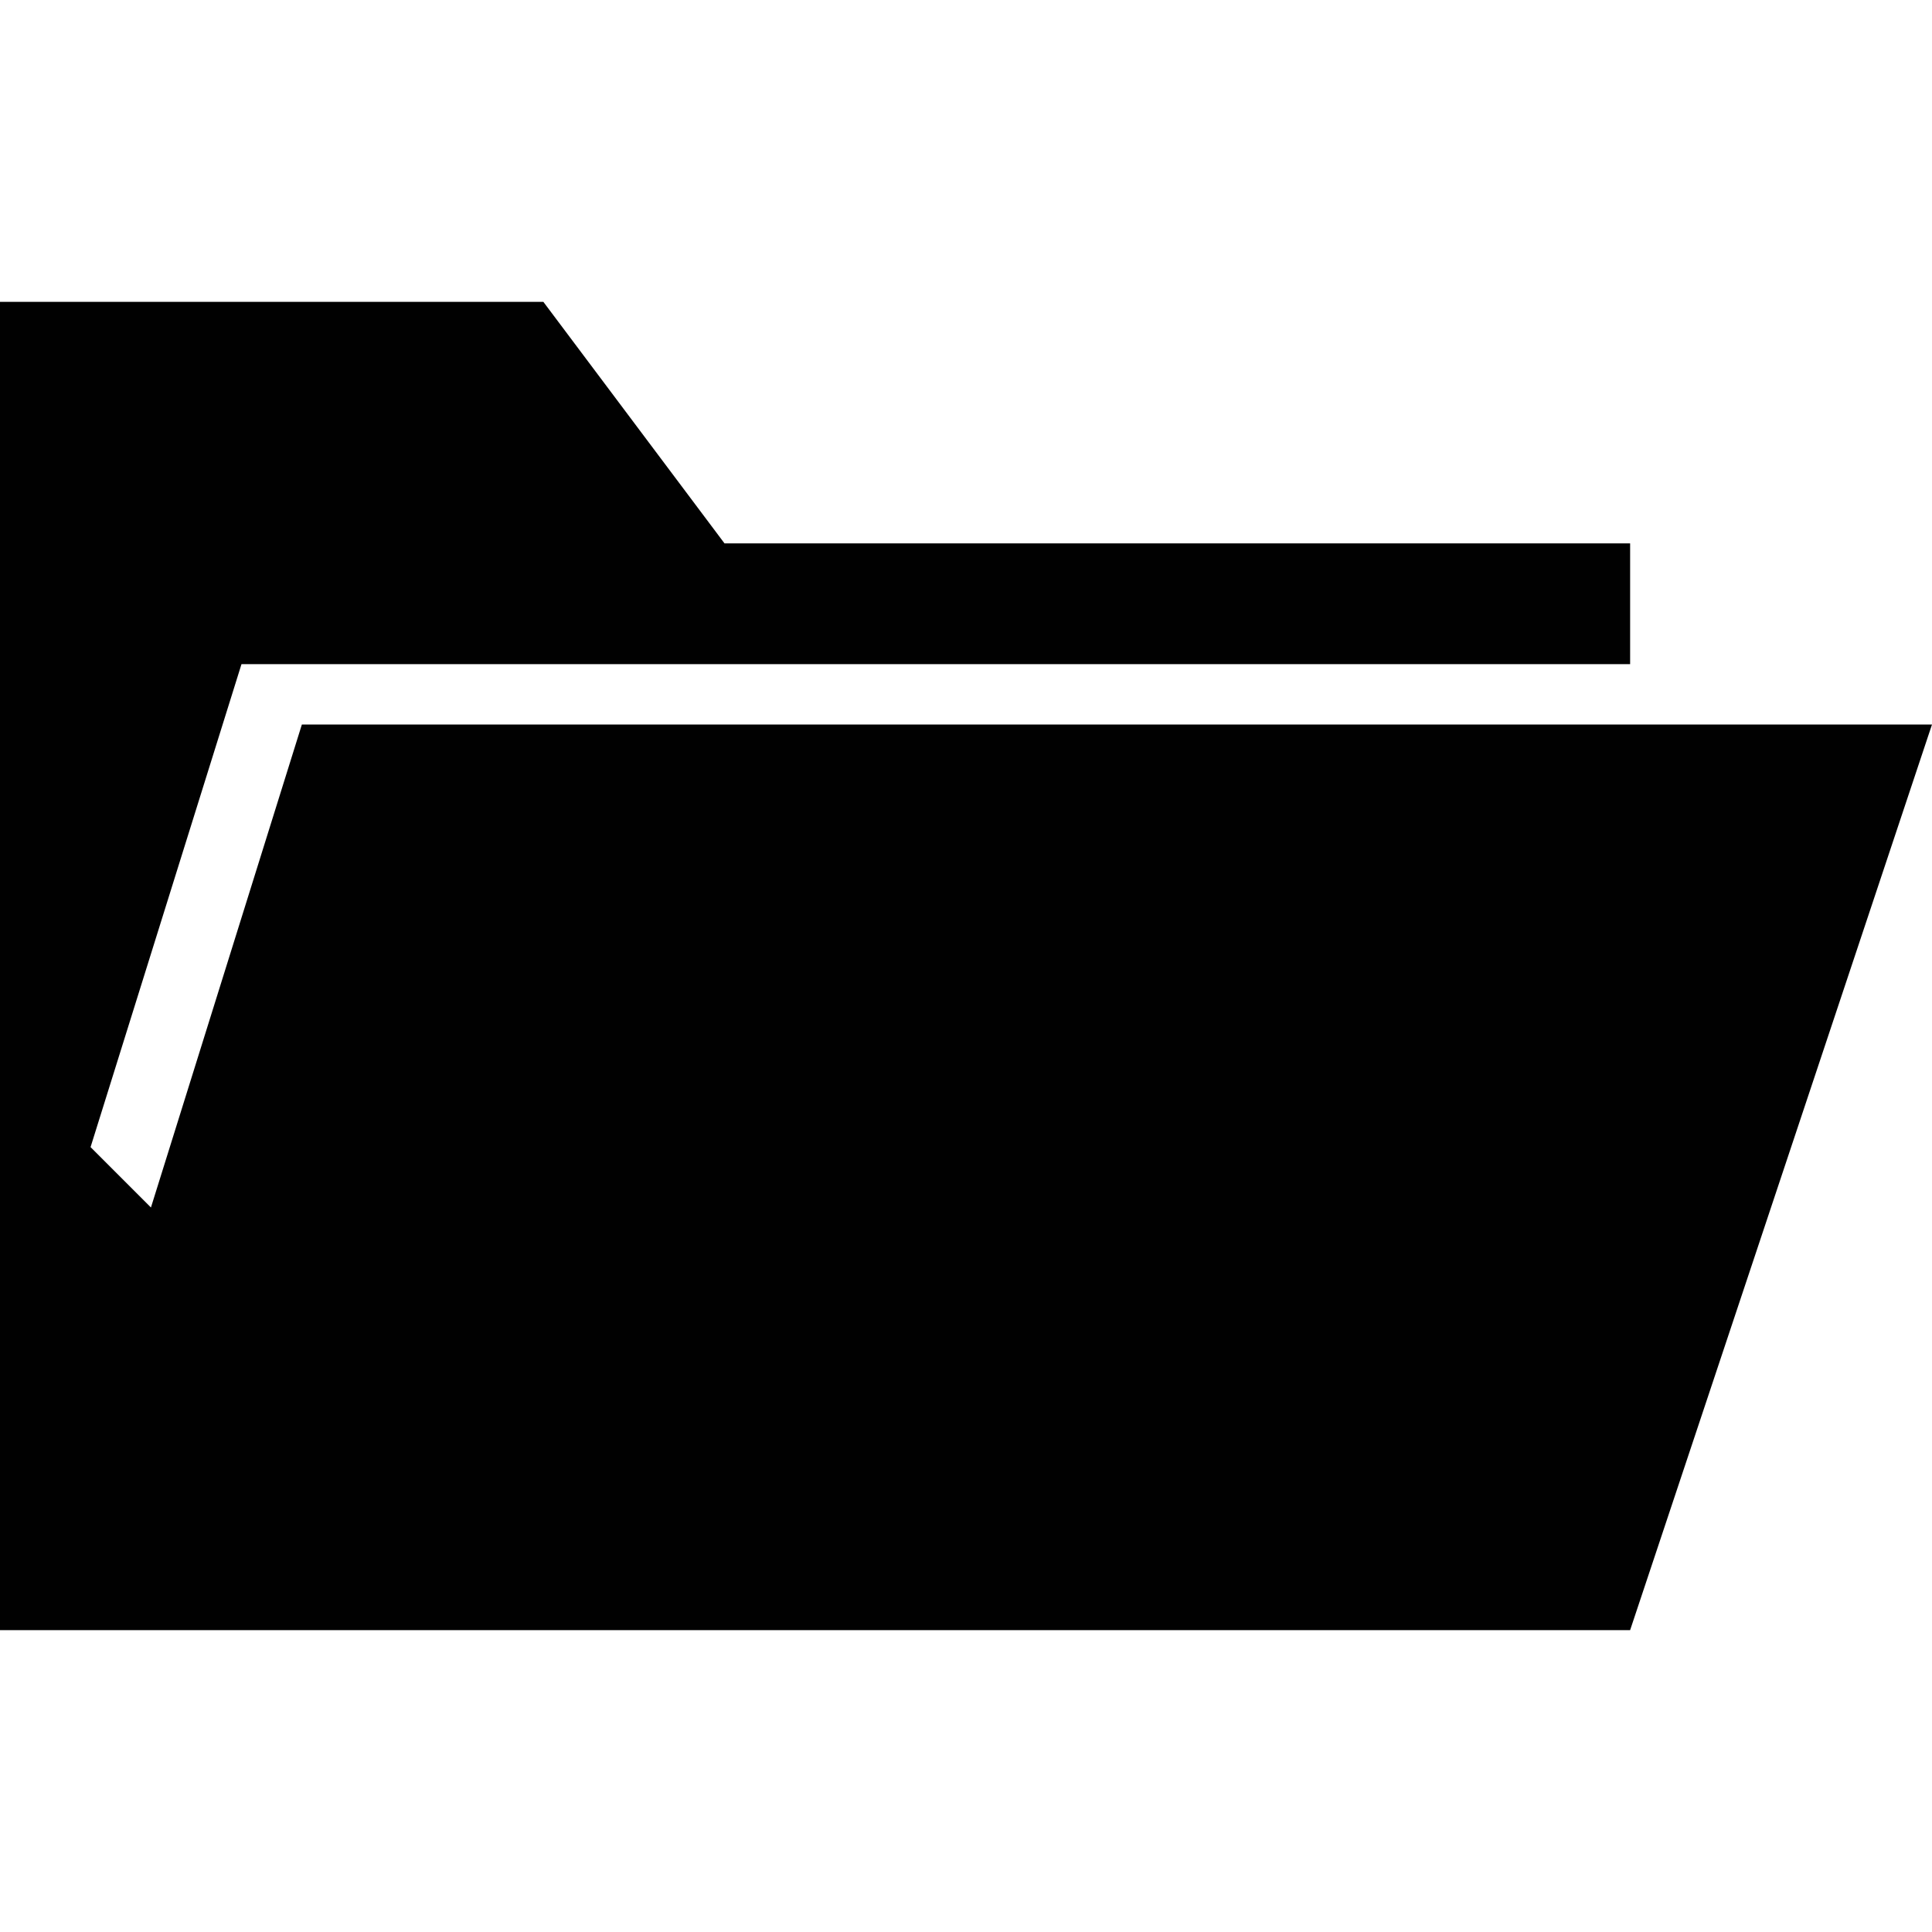
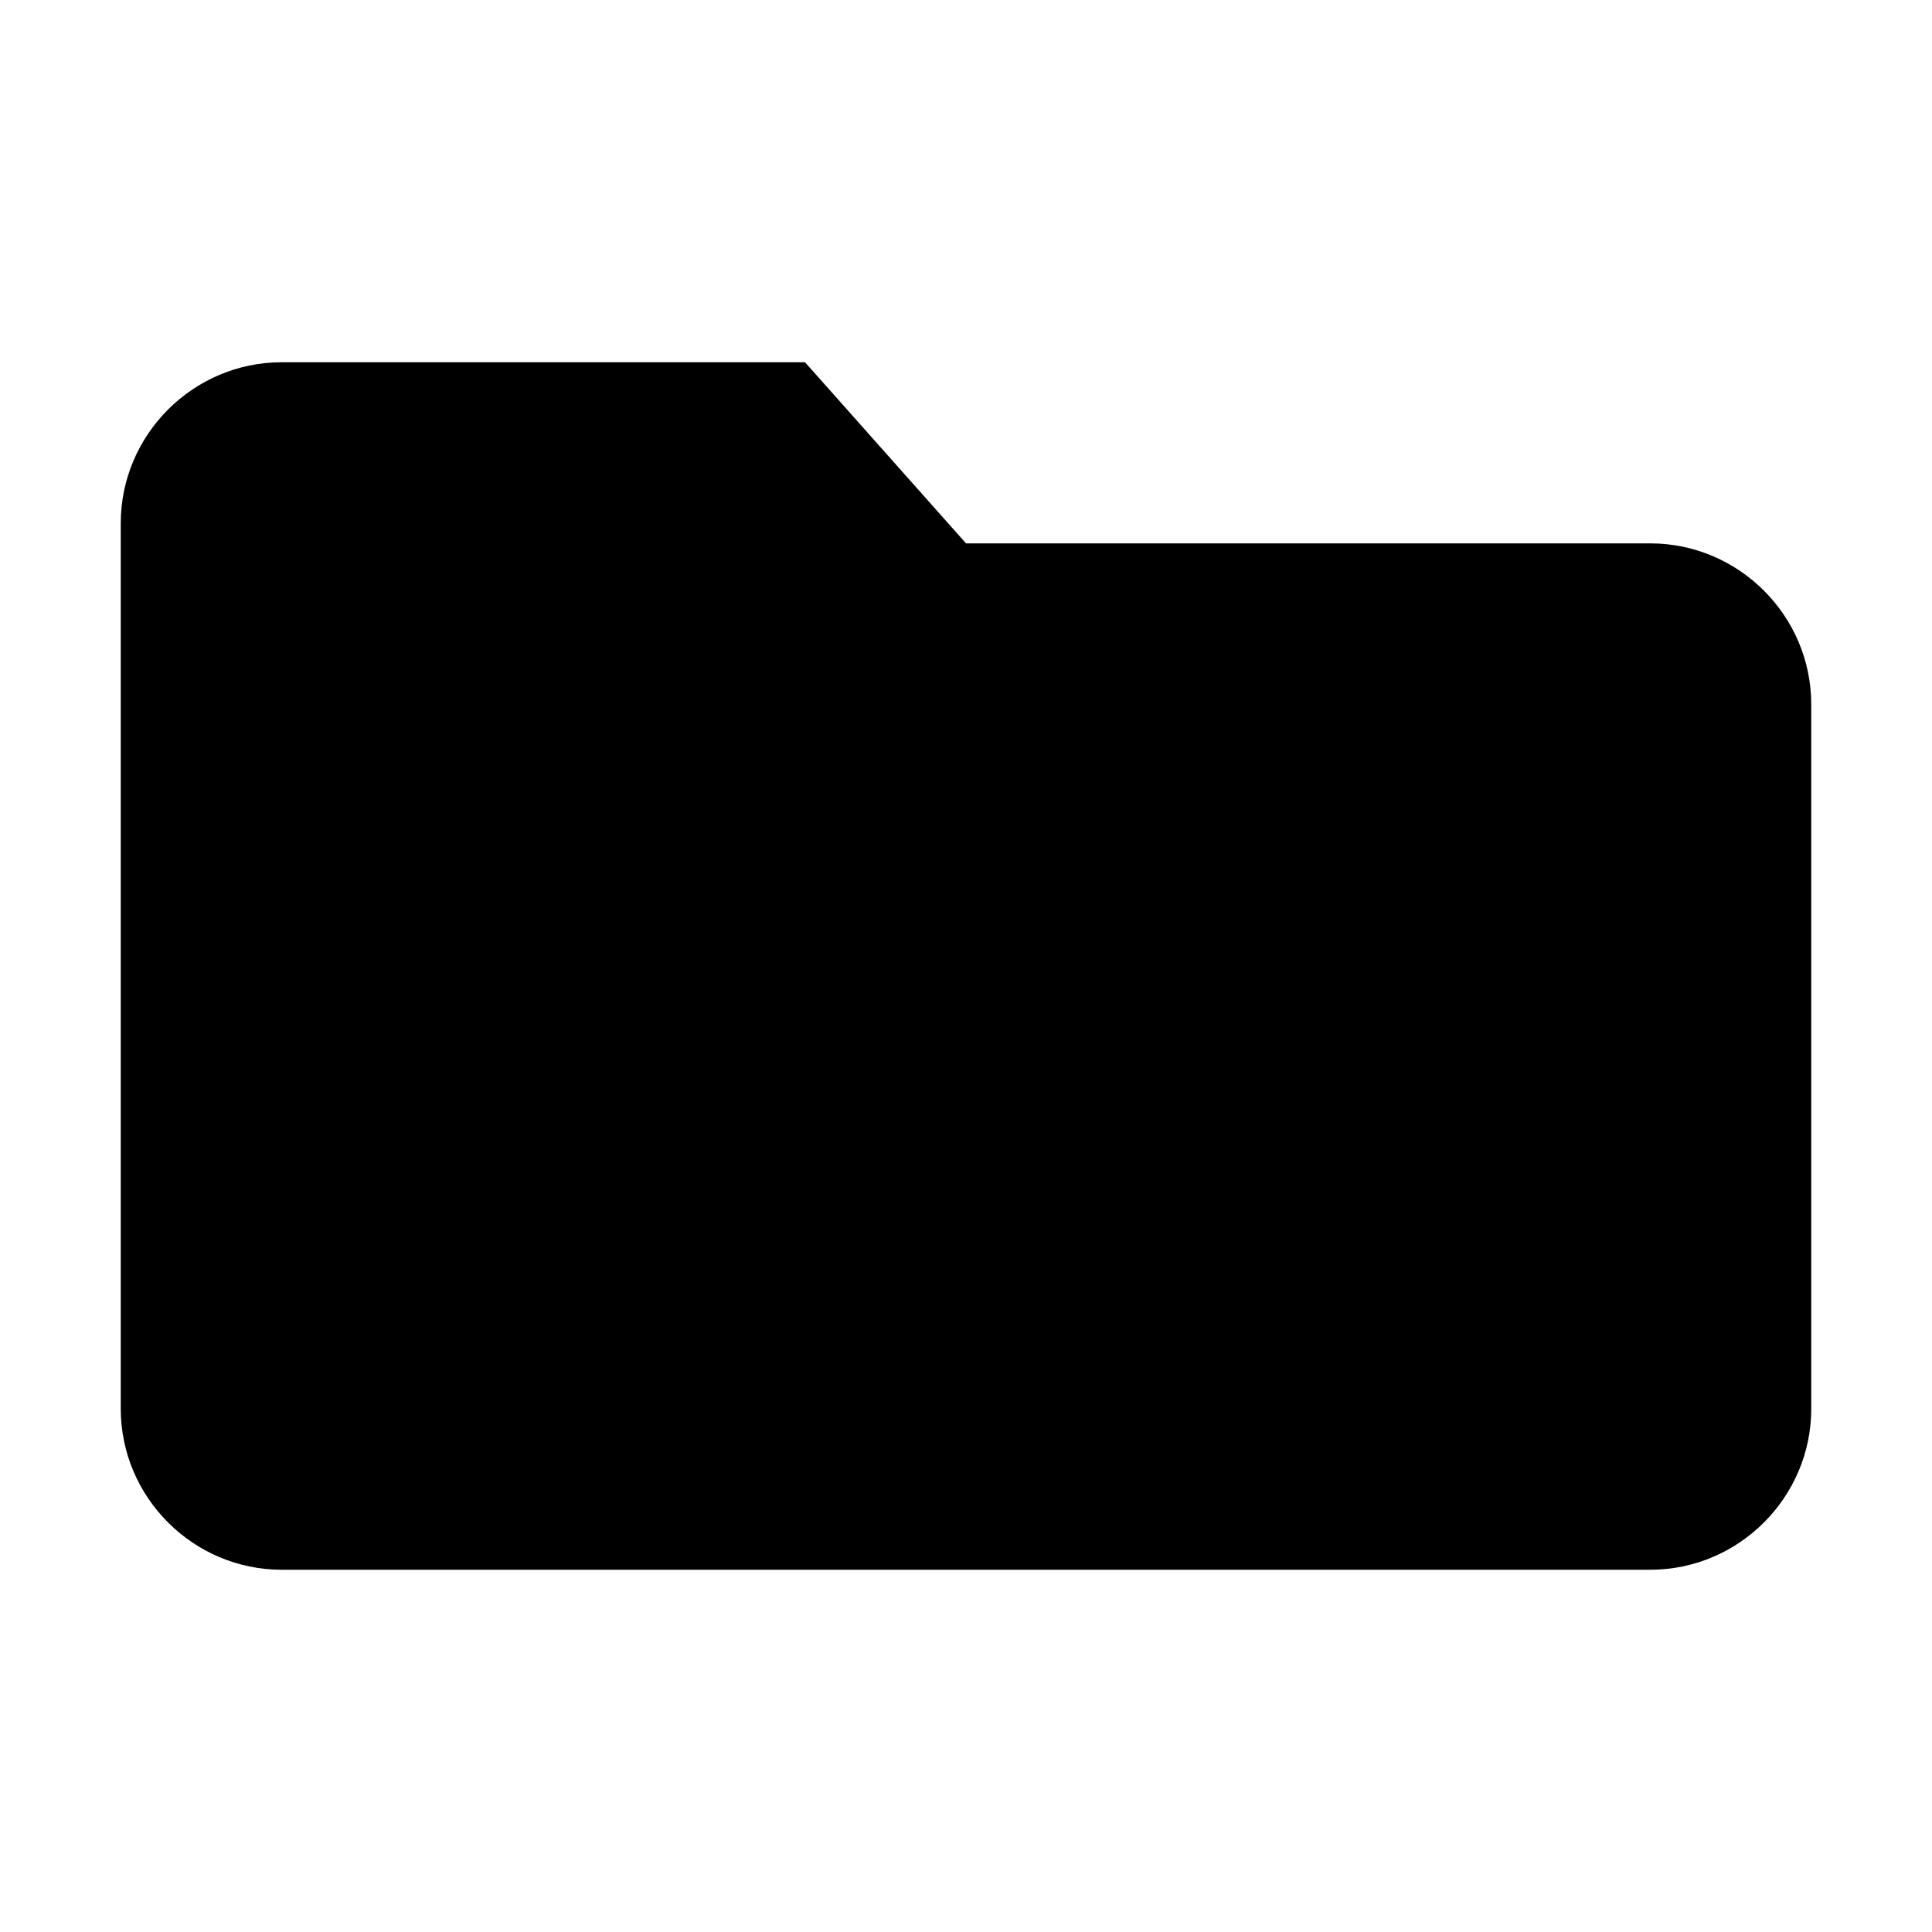
- <svg xmlns="http://www.w3.org/2000/svg" version="1.1" id="Layer_1" x="0px" y="0px" width="512px" height="512px" viewBox="0 0 512 512" style="enable-background:new 0 0 512 512;" xml:space="preserve">
-   <style type="text/css">
- 
- 	.st0{fill:#010101;}
- 
- </style>
-   <polygon class="st0" points="432,432 0,432 0,80 144,80 192,144 432,144 432,176 64,176 24,304 40,320 80,192 512,192 " />
+ <svg xmlns="http://www.w3.org/2000/svg" version="1.1" id="Layer_1" x="0px" y="0px" width="512px" height="512px" viewBox="0 0 512 512" enable-background="new 0 0 512 512" xml:space="preserve">
+   <g id="Icon_10_">
+     <g>
+       <g>
+         <path d="M213.338,96H74.666C51.197,96,32,115.198,32,138.667v234.666C32,396.802,51.197,416,74.666,416h362.668     C460.803,416,480,396.802,480,373.333V186.667C480,163.198,460.803,144,437.334,144H256.006L213.338,96z" />
+       </g>
+     </g>
+   </g>
</svg>
